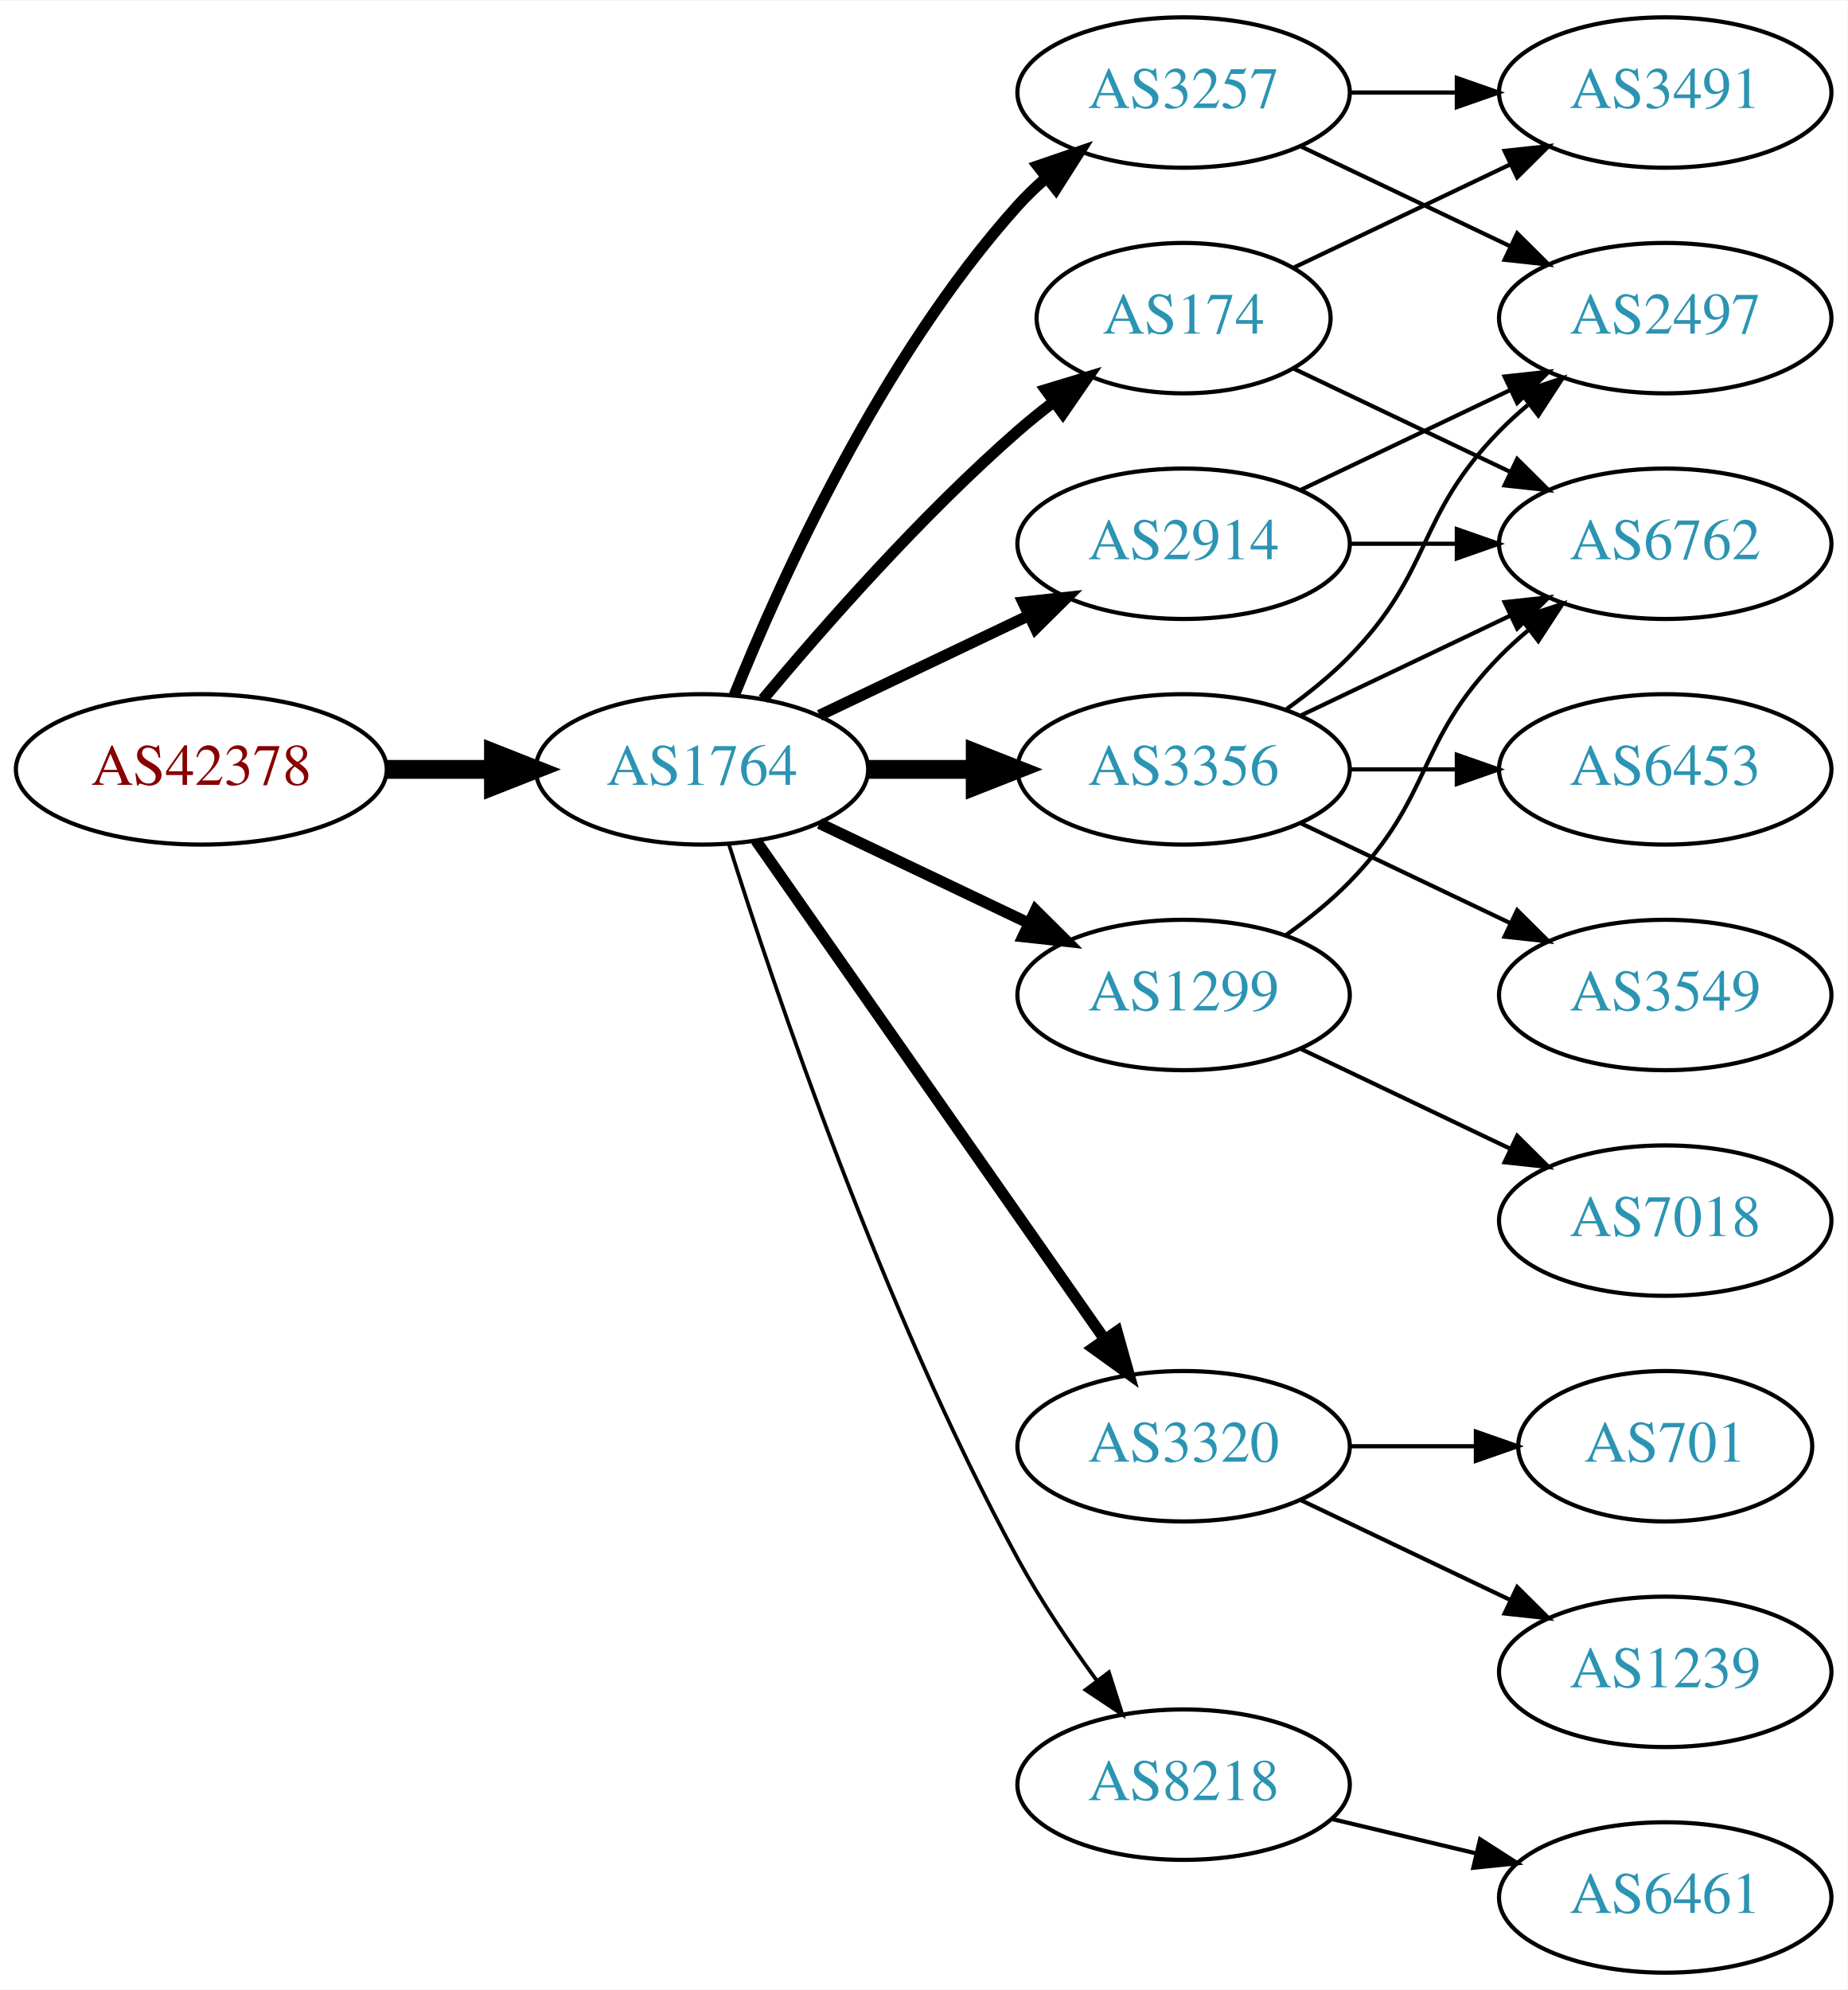
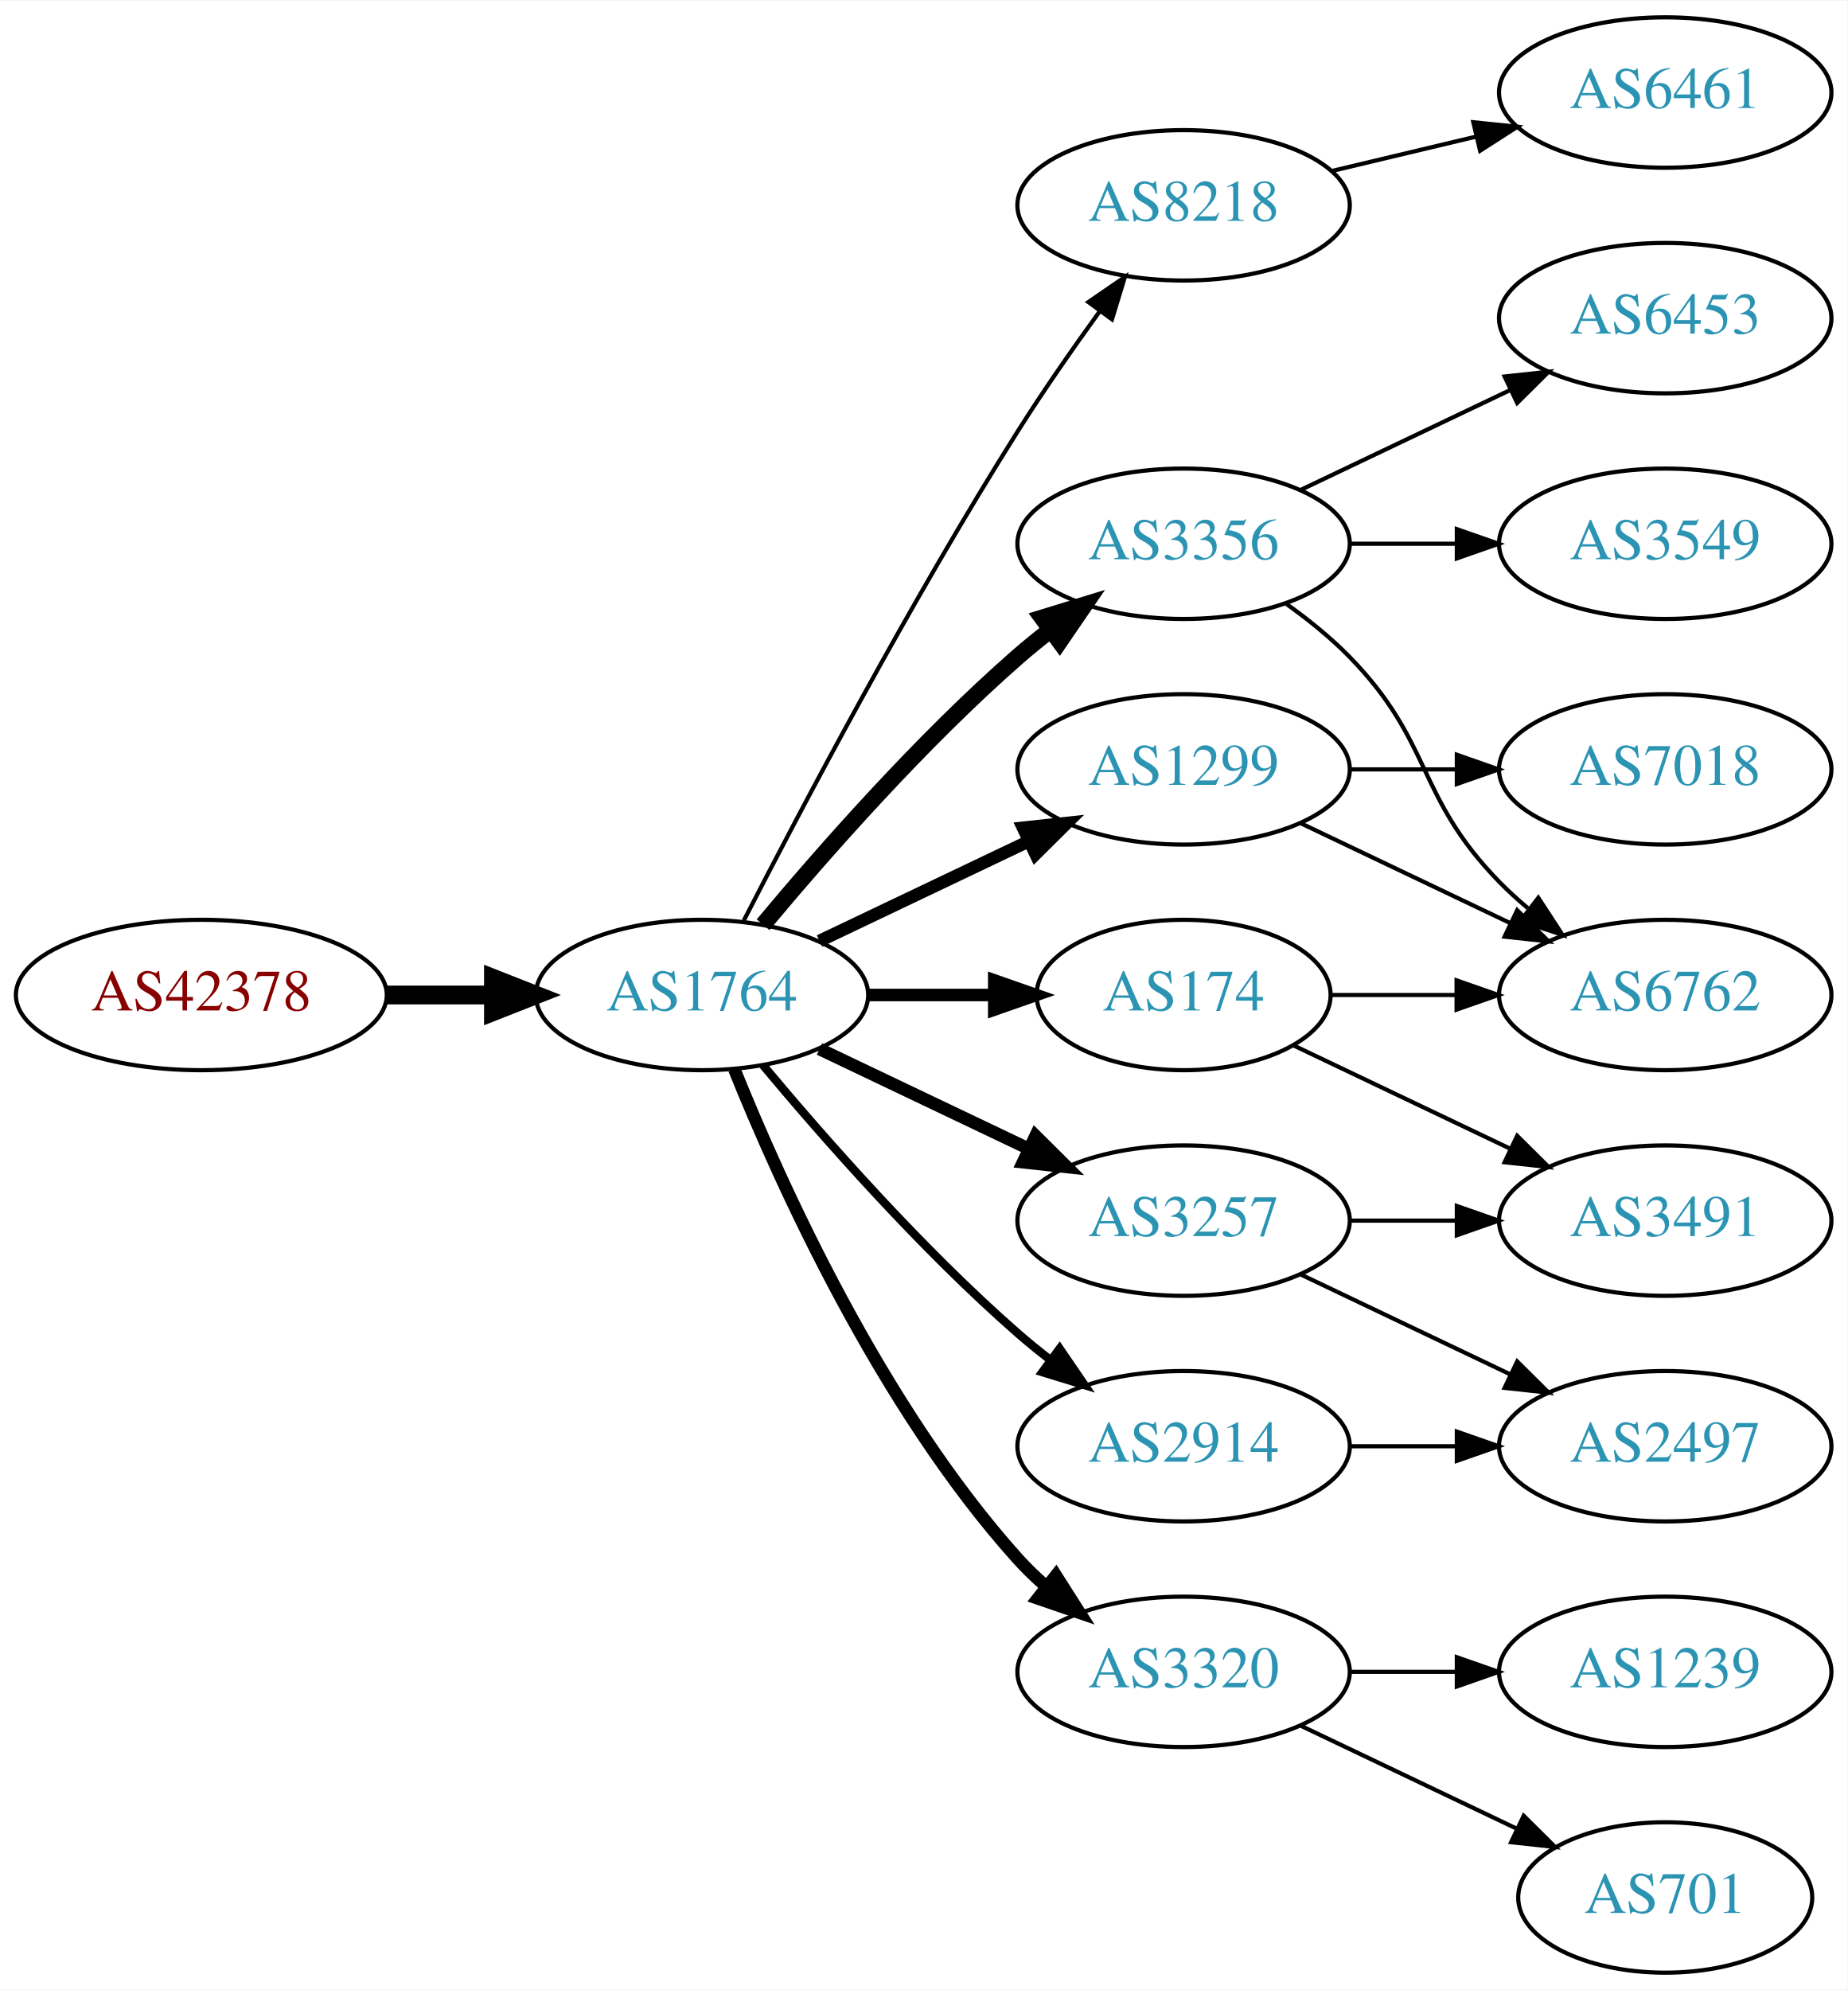
<svg xmlns="http://www.w3.org/2000/svg" xmlns:xlink="http://www.w3.org/1999/xlink" width="442pt" height="476pt" viewBox="0.00 0.00 442.27 476.00">
  <g id="graph0" class="graph" transform="scale(1 1) rotate(0) translate(4 472)">
    <polygon fill="white" stroke="none" points="-4,4 -4,-472 438.271,-472 438.271,4 -4,4" />
    <g id="node1" class="node">
      <g id="a_node1">
        <a xlink:href="/asn/42378" xlink:title="AS42378 ~ RTR-AS [AT]">
-           <ellipse fill="#ffffff" stroke="black" cx="44.196" cy="-288" rx="44.393" ry="18" />
-           <text text-anchor="middle" x="44.196" y="-284.3" font-family="Times,serif" font-size="14.00" fill="#880000">AS42378</text>
+           <ellipse fill="#ffffff" stroke="black" cx="44.196" cy="-234" rx="44.393" ry="18" />
+           <text text-anchor="middle" x="44.196" y="-230.3" font-family="Times,serif" font-size="14.00" fill="#880000">AS42378</text>
        </a>
      </g>
    </g>
    <g id="node2" class="node">
      <g id="a_node2">
        <a xlink:href="/asn/1764" xlink:title="AS1764 ~ NEXTLAYER-AS [AT]">
-           <ellipse fill="#ffffff" stroke="black" cx="164.039" cy="-288" rx="39.794" ry="18" />
-           <text text-anchor="middle" x="164.039" y="-284.3" font-family="Times,serif" font-size="14.00" fill="#2c94b3">AS1764</text>
+           <ellipse fill="#ffffff" stroke="black" cx="164.039" cy="-234" rx="39.794" ry="18" />
+           <text text-anchor="middle" x="164.039" y="-230.3" font-family="Times,serif" font-size="14.00" fill="#2c94b3">AS1764</text>
        </a>
      </g>
    </g>
    <g id="edge1" class="edge">
-       <path fill="none" stroke="black" stroke-width="4.5" d="M88.407,-288C96.72,-288 105.482,-288 113.965,-288" />
-       <polygon fill="black" stroke="black" stroke-width="4.5" points="114.123,-291.938 124.123,-288 114.123,-284.063 114.123,-291.938" />
+       <path fill="none" stroke="black" stroke-width="4.5" d="M88.407,-234C96.72,-234 105.482,-234 113.965,-234" />
+       <polygon fill="black" stroke="black" stroke-width="4.5" points="114.123,-237.938 124.123,-234 114.123,-230.063 114.123,-237.938" />
    </g>
    <g id="node3" class="node">
      <g id="a_node3">
-         <a xlink:href="/asn/174" xlink:title="AS174 ~ Cogent Communications [US]">
-           <ellipse fill="#ffffff" stroke="black" cx="279.332" cy="-396" rx="35.194" ry="18" />
-           <text text-anchor="middle" x="279.332" y="-392.3" font-family="Times,serif" font-size="14.00" fill="#2c94b3">AS174</text>
+         <a xlink:href="/asn/8218" xlink:title="AS8218 ~ legacy Neotelecoms [FR]">
+           <ellipse fill="#ffffff" stroke="black" cx="279.332" cy="-423" rx="39.794" ry="18" />
+           <text text-anchor="middle" x="279.332" y="-419.3" font-family="Times,serif" font-size="14.00" fill="#2c94b3">AS8218</text>
        </a>
      </g>
    </g>
    <g id="edge2" class="edge">
-       <path fill="none" stroke="black" stroke-width="2.7" d="M178.669,-304.817C192.951,-321.929 216.498,-348.745 239.685,-369 242.355,-371.332 245.228,-373.648 248.158,-375.886" />
-       <polygon fill="black" stroke="black" stroke-width="2.7" points="246.309,-378.87 256.449,-381.939 250.436,-373.216 246.309,-378.87" />
+       <path fill="none" stroke="black" d="M174.065,-251.852C187.501,-278.055 213.95,-328.237 239.685,-369 245.748,-378.604 252.868,-388.813 259.333,-397.739" />
+       <polygon fill="black" stroke="black" points="256.54,-399.848 265.276,-405.843 262.185,-395.709 256.54,-399.848" />
    </g>
    <g id="node4" class="node">
      <g id="a_node4">
-         <a xlink:href="/asn/1299" xlink:title="AS1299 ~ Telia Carrier [EU]">
-           <ellipse fill="#ffffff" stroke="black" cx="279.332" cy="-234" rx="39.794" ry="18" />
-           <text text-anchor="middle" x="279.332" y="-230.3" font-family="Times,serif" font-size="14.00" fill="#2c94b3">AS1299</text>
+         <a xlink:href="/asn/174" xlink:title="AS174 ~ Cogent Communications [US]">
+           <ellipse fill="#ffffff" stroke="black" cx="279.332" cy="-234" rx="35.194" ry="18" />
+           <text text-anchor="middle" x="279.332" y="-230.3" font-family="Times,serif" font-size="14.00" fill="#2c94b3">AS174</text>
        </a>
      </g>
    </g>
    <g id="edge3" class="edge">
-       <path fill="none" stroke="black" stroke-width="2.7" d="M192.175,-275.066C207.169,-267.919 225.99,-258.948 242.213,-251.215" />
-       <polygon fill="black" stroke="black" stroke-width="2.7" points="243.895,-254.291 251.417,-246.829 240.884,-247.972 243.895,-254.291" />
+       <path fill="none" stroke="black" stroke-width="3" d="M203.711,-234C213.416,-234 223.907,-234 233.87,-234" />
+       <polygon fill="black" stroke="black" stroke-width="3" points="234.006,-237.5 244.006,-234 234.006,-230.5 234.006,-237.5" />
    </g>
    <g id="node5" class="node">
      <g id="a_node5">
        <a xlink:href="/asn/3257" xlink:title="AS3257 ~ GTT [DE]">
-           <ellipse fill="#ffffff" stroke="black" cx="279.332" cy="-450" rx="39.794" ry="18" />
-           <text text-anchor="middle" x="279.332" y="-446.3" font-family="Times,serif" font-size="14.00" fill="#2c94b3">AS3257</text>
+           <ellipse fill="#ffffff" stroke="black" cx="279.332" cy="-180" rx="39.794" ry="18" />
+           <text text-anchor="middle" x="279.332" y="-176.3" font-family="Times,serif" font-size="14.00" fill="#2c94b3">AS3257</text>
        </a>
      </g>
    </g>
    <g id="edge4" class="edge">
-       <path fill="none" stroke="black" stroke-width="2.7" d="M171.786,-305.787C182.837,-333.243 206.891,-386.578 239.685,-423 241.688,-425.224 243.906,-427.363 246.239,-429.397" />
-       <polygon fill="black" stroke="black" stroke-width="2.7" points="244.437,-432.433 254.458,-435.873 248.769,-426.935 244.437,-432.433" />
+       <path fill="none" stroke="black" stroke-width="3" d="M192.175,-221.066C207.169,-213.919 225.99,-204.948 242.213,-197.215" />
+       <polygon fill="black" stroke="black" stroke-width="3" points="243.895,-200.291 251.417,-192.829 240.884,-193.972 243.895,-200.291" />
    </g>
    <g id="node6" class="node">
      <g id="a_node6">
        <a xlink:href="/asn/3356" xlink:title="AS3356 ~ Level 3 Parent, LLC [US]">
-           <ellipse fill="#ffffff" stroke="black" cx="279.332" cy="-288" rx="39.794" ry="18" />
-           <text text-anchor="middle" x="279.332" y="-284.3" font-family="Times,serif" font-size="14.00" fill="#2c94b3">AS3356</text>
+           <ellipse fill="#ffffff" stroke="black" cx="279.332" cy="-342" rx="39.794" ry="18" />
+           <text text-anchor="middle" x="279.332" y="-338.3" font-family="Times,serif" font-size="14.00" fill="#2c94b3">AS3356</text>
        </a>
      </g>
    </g>
    <g id="edge5" class="edge">
-       <path fill="none" stroke="black" stroke-width="4.5" d="M203.711,-288C211.914,-288 220.678,-288 229.21,-288" />
-       <polygon fill="black" stroke="black" stroke-width="4.5" points="229.449,-291.938 239.449,-288 229.449,-284.063 229.449,-291.938" />
+       <path fill="none" stroke="black" stroke-width="4" d="M178.669,-250.817C192.951,-267.929 216.498,-294.745 239.685,-315 242.151,-317.154 244.789,-319.294 247.487,-321.372" />
+       <polygon fill="black" stroke="black" stroke-width="4" points="245.512,-324.264 255.641,-327.37 249.66,-318.625 245.512,-324.264" />
    </g>
    <g id="node7" class="node">
      <g id="a_node7">
        <a xlink:href="/asn/3320" xlink:title="AS3320 ~ DTAG [DE]">
-           <ellipse fill="#ffffff" stroke="black" cx="279.332" cy="-126" rx="39.794" ry="18" />
-           <text text-anchor="middle" x="279.332" y="-122.3" font-family="Times,serif" font-size="14.00" fill="#2c94b3">AS3320</text>
+           <ellipse fill="#ffffff" stroke="black" cx="279.332" cy="-72" rx="39.794" ry="18" />
+           <text text-anchor="middle" x="279.332" y="-68.3" font-family="Times,serif" font-size="14.00" fill="#2c94b3">AS3320</text>
        </a>
      </g>
    </g>
    <g id="edge6" class="edge">
-       <path fill="none" stroke="black" stroke-width="2.7" d="M176.949,-270.969C196.871,-242.483 237.06,-185.015 260.41,-151.626" />
-       <polygon fill="black" stroke="black" stroke-width="2.7" points="263.377,-153.491 266.24,-143.29 257.641,-149.479 263.377,-153.491" />
+       <path fill="none" stroke="black" stroke-width="3" d="M171.786,-216.213C182.837,-188.757 206.891,-135.422 239.685,-99 241.688,-96.776 243.906,-94.637 246.239,-92.603" />
+       <polygon fill="black" stroke="black" stroke-width="3" points="248.769,-95.065 254.458,-86.127 244.437,-89.567 248.769,-95.065" />
    </g>
    <g id="node8" class="node">
      <g id="a_node8">
-         <a xlink:href="/asn/8218" xlink:title="AS8218 ~ legacy Neotelecoms [FR]">
-           <ellipse fill="#ffffff" stroke="black" cx="279.332" cy="-45" rx="39.794" ry="18" />
-           <text text-anchor="middle" x="279.332" y="-41.3" font-family="Times,serif" font-size="14.00" fill="#2c94b3">AS8218</text>
+         <a xlink:href="/asn/1299" xlink:title="AS1299 ~ Telia Carrier [EU]">
+           <ellipse fill="#ffffff" stroke="black" cx="279.332" cy="-288" rx="39.794" ry="18" />
+           <text text-anchor="middle" x="279.332" y="-284.3" font-family="Times,serif" font-size="14.00" fill="#2c94b3">AS1299</text>
        </a>
      </g>
    </g>
    <g id="edge7" class="edge">
-       <path fill="none" stroke="black" stroke-width="0.9" d="M170.46,-270.159C181.231,-235.854 207.122,-158.797 239.685,-99 245.117,-89.026 252.091,-78.731 258.617,-69.84" />
-       <polygon fill="black" stroke="black" stroke-width="0.9" points="261.45,-71.895 264.67,-61.802 255.858,-67.684 261.45,-71.895" />
+       <path fill="none" stroke="black" stroke-width="3" d="M192.175,-246.934C207.169,-254.081 225.99,-263.052 242.213,-270.785" />
+       <polygon fill="black" stroke="black" stroke-width="3" points="240.884,-274.028 251.417,-275.171 243.895,-267.709 240.884,-274.028" />
    </g>
    <g id="node9" class="node">
      <g id="a_node9">
        <a xlink:href="/asn/2914" xlink:title="AS2914 ~ NTT America, Inc. [US]">
-           <ellipse fill="#ffffff" stroke="black" cx="279.332" cy="-342" rx="39.794" ry="18" />
-           <text text-anchor="middle" x="279.332" y="-338.3" font-family="Times,serif" font-size="14.00" fill="#2c94b3">AS2914</text>
+           <ellipse fill="#ffffff" stroke="black" cx="279.332" cy="-126" rx="39.794" ry="18" />
+           <text text-anchor="middle" x="279.332" y="-122.3" font-family="Times,serif" font-size="14.00" fill="#2c94b3">AS2914</text>
        </a>
      </g>
    </g>
    <g id="edge8" class="edge">
-       <path fill="none" stroke="black" stroke-width="2.7" d="M192.175,-300.934C207.169,-308.081 225.99,-317.052 242.213,-324.785" />
-       <polygon fill="black" stroke="black" stroke-width="2.7" points="240.884,-328.028 251.417,-329.171 243.895,-321.709 240.884,-328.028" />
+       <path fill="none" stroke="black" stroke-width="2" d="M178.669,-217.183C192.951,-200.071 216.498,-173.255 239.685,-153 242.151,-150.846 244.789,-148.706 247.487,-146.628" />
+       <polygon fill="black" stroke="black" stroke-width="2" points="249.66,-149.375 255.641,-140.63 245.512,-143.736 249.66,-149.375" />
    </g>
    <g id="node10" class="node">
      <g id="a_node10">
-         <a xlink:href="/asn/3491" xlink:title="AS3491 ~ PCCW Global, Inc. [US]">
+         <a xlink:href="/asn/6461" xlink:title="AS6461 ~ Zayo Bandwidth [US]">
          <ellipse fill="#ffffff" stroke="black" cx="394.625" cy="-450" rx="39.794" ry="18" />
-           <text text-anchor="middle" x="394.625" y="-446.3" font-family="Times,serif" font-size="14.00" fill="#2c94b3">AS3491</text>
-         </a>
-       </g>
-     </g>
-     <g id="edge18" class="edge">
-       <path fill="none" stroke="black" d="M305.757,-408.119C321.059,-415.413 340.783,-424.814 357.665,-432.86" />
-       <polygon fill="black" stroke="black" points="356.172,-436.026 366.705,-437.169 359.184,-429.707 356.172,-436.026" />
+           <text text-anchor="middle" x="394.625" y="-446.3" font-family="Times,serif" font-size="14.00" fill="#2c94b3">AS6461</text>
+         </a>
+       </g>
+     </g>
+     <g id="edge9" class="edge">
+       <path fill="none" stroke="black" d="M314.939,-431.248C325.81,-433.838 337.964,-436.735 349.407,-439.462" />
+       <polygon fill="black" stroke="black" points="348.69,-442.889 359.229,-441.803 350.313,-436.08 348.69,-442.889" />
+     </g>
+     <g id="node12" class="node">
+       <g id="a_node12">
+         <a xlink:href="/asn/6762" xlink:title="AS6762 ~ TELECOM ITALIA SPARKLE S.p.A. [IT]">
+           <ellipse fill="#ffffff" stroke="black" cx="394.625" cy="-234" rx="39.794" ry="18" />
+           <text text-anchor="middle" x="394.625" y="-230.3" font-family="Times,serif" font-size="14.00" fill="#2c94b3">AS6762</text>
+         </a>
+       </g>
+     </g>
+     <g id="edge13" class="edge">
+       <path fill="none" stroke="black" d="M314.631,-234C324.008,-234 334.358,-234 344.393,-234" />
+       <polygon fill="black" stroke="black" points="344.681,-237.5 354.681,-234 344.681,-230.5 344.681,-237.5" />
    </g>
    <g id="node14" class="node">
      <g id="a_node14">
-         <a xlink:href="/asn/6762" xlink:title="AS6762 ~ TELECOM ITALIA SPARKLE S.p.A. [IT]">
+         <a xlink:href="/asn/3491" xlink:title="AS3491 ~ PCCW Global, Inc. [US]">
+           <ellipse fill="#ffffff" stroke="black" cx="394.625" cy="-180" rx="39.794" ry="18" />
+           <text text-anchor="middle" x="394.625" y="-176.3" font-family="Times,serif" font-size="14.00" fill="#2c94b3">AS3491</text>
+         </a>
+       </g>
+     </g>
+     <g id="edge14" class="edge">
+       <path fill="none" stroke="black" d="M305.757,-221.881C321.059,-214.587 340.783,-205.186 357.665,-197.14" />
+       <polygon fill="black" stroke="black" points="359.184,-200.293 366.705,-192.831 356.172,-193.974 359.184,-200.293" />
+     </g>
+     <g id="edge20" class="edge">
+       <path fill="none" stroke="black" d="M319.004,-180C327.207,-180 335.971,-180 344.503,-180" />
+       <polygon fill="black" stroke="black" points="344.742,-183.5 354.742,-180 344.742,-176.5 344.742,-183.5" />
+     </g>
+     <g id="node18" class="node">
+       <g id="a_node18">
+         <a xlink:href="/asn/2497" xlink:title="AS2497 ~ Internet Initiative Japan Inc. [JP]">
+           <ellipse fill="#ffffff" stroke="black" cx="394.625" cy="-126" rx="39.794" ry="18" />
+           <text text-anchor="middle" x="394.625" y="-122.3" font-family="Times,serif" font-size="14.00" fill="#2c94b3">AS2497</text>
+         </a>
+       </g>
+     </g>
+     <g id="edge19" class="edge">
+       <path fill="none" stroke="black" d="M307.468,-167.066C322.462,-159.919 341.283,-150.948 357.506,-143.215" />
+       <polygon fill="black" stroke="black" points="359.188,-146.291 366.71,-138.829 356.177,-139.972 359.188,-146.291" />
+     </g>
+     <g id="node11" class="node">
+       <g id="a_node11">
+         <a xlink:href="/asn/3549" xlink:title="AS3549 ~ Level 3 Parent, LLC [US]">
          <ellipse fill="#ffffff" stroke="black" cx="394.625" cy="-342" rx="39.794" ry="18" />
-           <text text-anchor="middle" x="394.625" y="-338.3" font-family="Times,serif" font-size="14.00" fill="#2c94b3">AS6762</text>
-         </a>
-       </g>
-     </g>
-     <g id="edge17" class="edge">
-       <path fill="none" stroke="black" d="M305.757,-383.881C321.059,-376.587 340.783,-367.186 357.665,-359.14" />
-       <polygon fill="black" stroke="black" points="359.184,-362.293 366.705,-354.831 356.172,-355.974 359.184,-362.293" />
-     </g>
-     <g id="edge15" class="edge">
-       <path fill="none" stroke="black" d="M303.926,-248.389C309.182,-252.148 314.513,-256.437 318.978,-261 339.151,-281.617 334.806,-294.383 354.978,-315 357.071,-317.139 359.354,-319.218 361.731,-321.21" />
-       <polygon fill="black" stroke="black" points="359.974,-324.275 370.031,-327.611 364.249,-318.732 359.974,-324.275" />
+           <text text-anchor="middle" x="394.625" y="-338.3" font-family="Times,serif" font-size="14.00" fill="#2c94b3">AS3549</text>
+         </a>
+       </g>
+     </g>
+     <g id="edge10" class="edge">
+       <path fill="none" stroke="black" d="M319.004,-342C327.207,-342 335.971,-342 344.503,-342" />
+       <polygon fill="black" stroke="black" points="344.742,-345.5 354.742,-342 344.742,-338.5 344.742,-345.5" />
+     </g>
+     <g id="edge11" class="edge">
+       <path fill="none" stroke="black" d="M303.926,-327.611C309.182,-323.852 314.513,-319.563 318.978,-315 339.151,-294.383 334.806,-281.617 354.978,-261 357.071,-258.861 359.354,-256.782 361.731,-254.79" />
+       <polygon fill="black" stroke="black" points="364.249,-257.268 370.031,-248.389 359.974,-251.725 364.249,-257.268" />
+     </g>
+     <g id="node13" class="node">
+       <g id="a_node13">
+         <a xlink:href="/asn/6453" xlink:title="AS6453 ~ TATA COMMUNICATIONS (AMERICA) INC [US]">
+           <ellipse fill="#ffffff" stroke="black" cx="394.625" cy="-396" rx="39.794" ry="18" />
+           <text text-anchor="middle" x="394.625" y="-392.3" font-family="Times,serif" font-size="14.00" fill="#2c94b3">AS6453</text>
+         </a>
+       </g>
+     </g>
+     <g id="edge12" class="edge">
+       <path fill="none" stroke="black" d="M307.468,-354.934C322.462,-362.081 341.283,-371.052 357.506,-378.785" />
+       <polygon fill="black" stroke="black" points="356.177,-382.028 366.71,-383.171 359.188,-375.709 356.177,-382.028" />
    </g>
    <g id="node15" class="node">
      <g id="a_node15">
-         <a xlink:href="/asn/7018" xlink:title="AS7018 ~ AT&amp;T Services, Inc. [US]">
-           <ellipse fill="#ffffff" stroke="black" cx="394.625" cy="-180" rx="39.794" ry="18" />
-           <text text-anchor="middle" x="394.625" y="-176.3" font-family="Times,serif" font-size="14.00" fill="#2c94b3">AS7018</text>
-         </a>
-       </g>
-     </g>
-     <g id="edge16" class="edge">
-       <path fill="none" stroke="black" d="M307.468,-221.066C322.462,-213.919 341.283,-204.948 357.506,-197.215" />
-       <polygon fill="black" stroke="black" points="359.188,-200.291 366.71,-192.829 356.177,-193.972 359.188,-200.291" />
-     </g>
-     <g id="edge9" class="edge">
-       <path fill="none" stroke="black" d="M319.004,-450C327.207,-450 335.971,-450 344.503,-450" />
-       <polygon fill="black" stroke="black" points="344.742,-453.5 354.742,-450 344.742,-446.5 344.742,-453.5" />
-     </g>
-     <g id="node11" class="node">
-       <g id="a_node11">
-         <a xlink:href="/asn/2497" xlink:title="AS2497 ~ Internet Initiative Japan Inc. [JP]">
-           <ellipse fill="#ffffff" stroke="black" cx="394.625" cy="-396" rx="39.794" ry="18" />
-           <text text-anchor="middle" x="394.625" y="-392.3" font-family="Times,serif" font-size="14.00" fill="#2c94b3">AS2497</text>
-         </a>
-       </g>
-     </g>
-     <g id="edge10" class="edge">
-       <path fill="none" stroke="black" d="M307.468,-437.066C322.462,-429.919 341.283,-420.948 357.506,-413.215" />
-       <polygon fill="black" stroke="black" points="359.188,-416.291 366.71,-408.829 356.177,-409.972 359.188,-416.291" />
-     </g>
-     <g id="edge11" class="edge">
-       <path fill="none" stroke="black" d="M303.926,-302.389C309.182,-306.148 314.513,-310.437 318.978,-315 339.151,-335.617 334.806,-348.383 354.978,-369 357.071,-371.139 359.354,-373.218 361.731,-375.21" />
-       <polygon fill="black" stroke="black" points="359.974,-378.275 370.031,-381.611 364.249,-372.732 359.974,-378.275" />
-     </g>
-     <g id="node12" class="node">
-       <g id="a_node12">
-         <a xlink:href="/asn/6453" xlink:title="AS6453 ~ TATA COMMUNICATIONS (AMERICA) INC [US]">
-           <ellipse fill="#ffffff" stroke="black" cx="394.625" cy="-288" rx="39.794" ry="18" />
-           <text text-anchor="middle" x="394.625" y="-284.3" font-family="Times,serif" font-size="14.00" fill="#2c94b3">AS6453</text>
-         </a>
-       </g>
-     </g>
-     <g id="edge12" class="edge">
-       <path fill="none" stroke="black" d="M319.004,-288C327.207,-288 335.971,-288 344.503,-288" />
-       <polygon fill="black" stroke="black" points="344.742,-291.5 354.742,-288 344.742,-284.5 344.742,-291.5" />
-     </g>
-     <g id="node13" class="node">
-       <g id="a_node13">
-         <a xlink:href="/asn/3549" xlink:title="AS3549 ~ Level 3 Parent, LLC [US]">
-           <ellipse fill="#ffffff" stroke="black" cx="394.625" cy="-234" rx="39.794" ry="18" />
-           <text text-anchor="middle" x="394.625" y="-230.3" font-family="Times,serif" font-size="14.00" fill="#2c94b3">AS3549</text>
-         </a>
-       </g>
-     </g>
-     <g id="edge13" class="edge">
-       <path fill="none" stroke="black" d="M307.468,-275.066C322.462,-267.919 341.283,-258.948 357.506,-251.215" />
-       <polygon fill="black" stroke="black" points="359.188,-254.291 366.71,-246.829 356.177,-247.972 359.188,-254.291" />
-     </g>
-     <g id="edge14" class="edge">
-       <path fill="none" stroke="black" d="M307.468,-300.934C322.462,-308.081 341.283,-317.052 357.506,-324.785" />
-       <polygon fill="black" stroke="black" points="356.177,-328.028 366.71,-329.171 359.188,-321.709 356.177,-328.028" />
+         <a xlink:href="/asn/701" xlink:title="AS701 ~ UUNET [US]">
+           <ellipse fill="#ffffff" stroke="black" cx="394.625" cy="-18" rx="35.194" ry="18" />
+           <text text-anchor="middle" x="394.625" y="-14.3" font-family="Times,serif" font-size="14.00" fill="#2c94b3">AS701</text>
+         </a>
+       </g>
+     </g>
+     <g id="edge15" class="edge">
+       <path fill="none" stroke="black" d="M307.468,-59.066C322.9,-51.71 342.385,-42.423 358.92,-34.541" />
+       <polygon fill="black" stroke="black" points="360.741,-37.551 368.262,-30.089 357.729,-31.232 360.741,-37.551" />
    </g>
    <g id="node16" class="node">
      <g id="a_node16">
        <a xlink:href="/asn/1239" xlink:title="AS1239 ~ Sprint [US]">
          <ellipse fill="#ffffff" stroke="black" cx="394.625" cy="-72" rx="39.794" ry="18" />
          <text text-anchor="middle" x="394.625" y="-68.3" font-family="Times,serif" font-size="14.00" fill="#2c94b3">AS1239</text>
        </a>
      </g>
    </g>
-     <g id="edge19" class="edge">
-       <path fill="none" stroke="black" d="M307.468,-113.066C322.462,-105.919 341.283,-96.948 357.506,-89.215" />
-       <polygon fill="black" stroke="black" points="359.188,-92.291 366.71,-84.829 356.177,-85.972 359.188,-92.291" />
+     <g id="edge16" class="edge">
+       <path fill="none" stroke="black" d="M319.004,-72C327.207,-72 335.971,-72 344.503,-72" />
+       <polygon fill="black" stroke="black" points="344.742,-75.5 354.742,-72 344.742,-68.5 344.742,-75.5" />
+     </g>
+     <g id="edge17" class="edge">
+       <path fill="none" stroke="black" d="M307.468,-275.066C322.462,-267.919 341.283,-258.948 357.506,-251.215" />
+       <polygon fill="black" stroke="black" points="359.188,-254.291 366.71,-246.829 356.177,-247.972 359.188,-254.291" />
    </g>
    <g id="node17" class="node">
      <g id="a_node17">
-         <a xlink:href="/asn/701" xlink:title="AS701 ~ UUNET [US]">
-           <ellipse fill="#ffffff" stroke="black" cx="394.625" cy="-126" rx="35.194" ry="18" />
-           <text text-anchor="middle" x="394.625" y="-122.3" font-family="Times,serif" font-size="14.00" fill="#2c94b3">AS701</text>
-         </a>
-       </g>
-     </g>
-     <g id="edge20" class="edge">
-       <path fill="none" stroke="black" d="M319.004,-126C328.709,-126 339.2,-126 349.163,-126" />
-       <polygon fill="black" stroke="black" points="349.299,-129.5 359.299,-126 349.299,-122.5 349.299,-129.5" />
-     </g>
-     <g id="node18" class="node">
-       <g id="a_node18">
-         <a xlink:href="/asn/6461" xlink:title="AS6461 ~ Zayo Bandwidth [US]">
-           <ellipse fill="#ffffff" stroke="black" cx="394.625" cy="-18" rx="39.794" ry="18" />
-           <text text-anchor="middle" x="394.625" y="-14.3" font-family="Times,serif" font-size="14.00" fill="#2c94b3">AS6461</text>
-         </a>
-       </g>
+         <a xlink:href="/asn/7018" xlink:title="AS7018 ~ AT&amp;T Services, Inc. [US]">
+           <ellipse fill="#ffffff" stroke="black" cx="394.625" cy="-288" rx="39.794" ry="18" />
+           <text text-anchor="middle" x="394.625" y="-284.3" font-family="Times,serif" font-size="14.00" fill="#2c94b3">AS7018</text>
+         </a>
+       </g>
+     </g>
+     <g id="edge18" class="edge">
+       <path fill="none" stroke="black" d="M319.004,-288C327.207,-288 335.971,-288 344.503,-288" />
+       <polygon fill="black" stroke="black" points="344.742,-291.5 354.742,-288 344.742,-284.5 344.742,-291.5" />
    </g>
    <g id="edge21" class="edge">
-       <path fill="none" stroke="black" d="M314.939,-36.752C325.81,-34.162 337.964,-31.265 349.407,-28.538" />
-       <polygon fill="black" stroke="black" points="350.313,-31.92 359.229,-26.197 348.69,-25.111 350.313,-31.92" />
-     </g>
-     <g id="edge23" class="edge">
-       <path fill="none" stroke="black" d="M307.468,-354.934C322.462,-362.081 341.283,-371.052 357.506,-378.785" />
-       <polygon fill="black" stroke="black" points="356.177,-382.028 366.71,-383.171 359.188,-375.709 356.177,-382.028" />
-     </g>
-     <g id="edge22" class="edge">
-       <path fill="none" stroke="black" d="M319.004,-342C327.207,-342 335.971,-342 344.503,-342" />
-       <polygon fill="black" stroke="black" points="344.742,-345.5 354.742,-342 344.742,-338.5 344.742,-345.5" />
+       <path fill="none" stroke="black" d="M319.004,-126C327.207,-126 335.971,-126 344.503,-126" />
+       <polygon fill="black" stroke="black" points="344.742,-129.5 354.742,-126 344.742,-122.5 344.742,-129.5" />
    </g>
  </g>
</svg>
